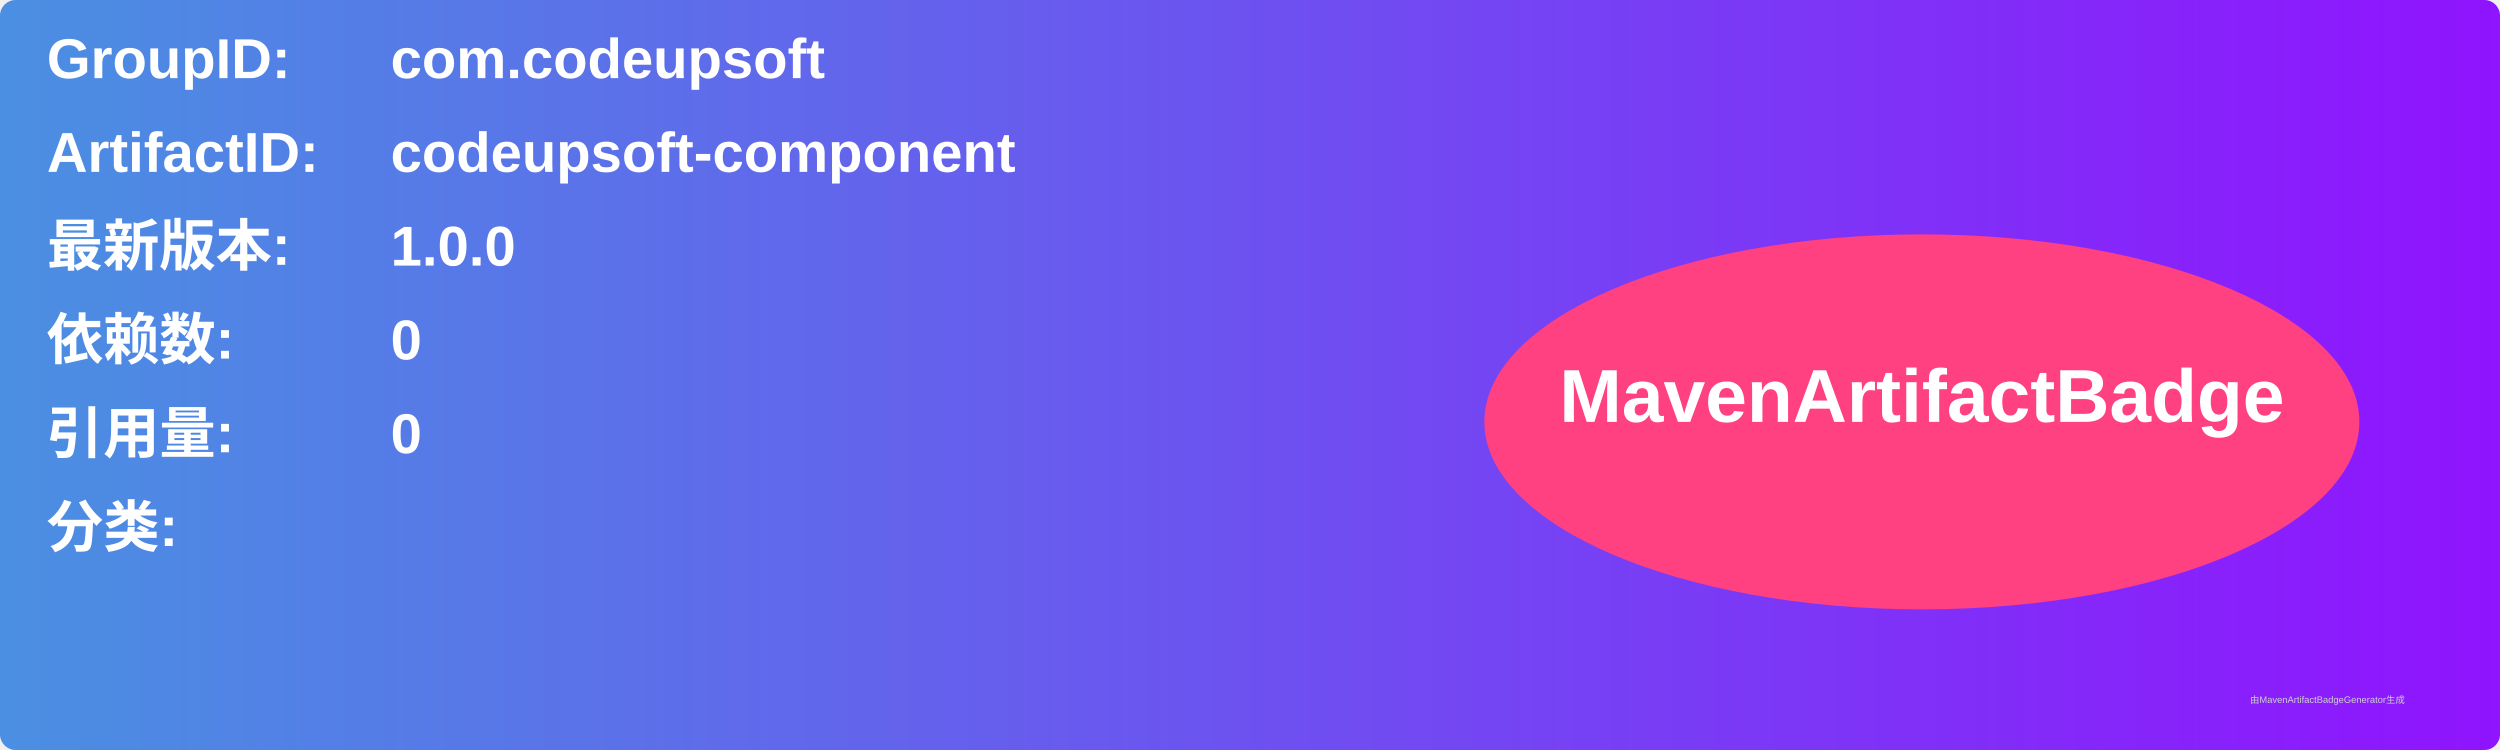
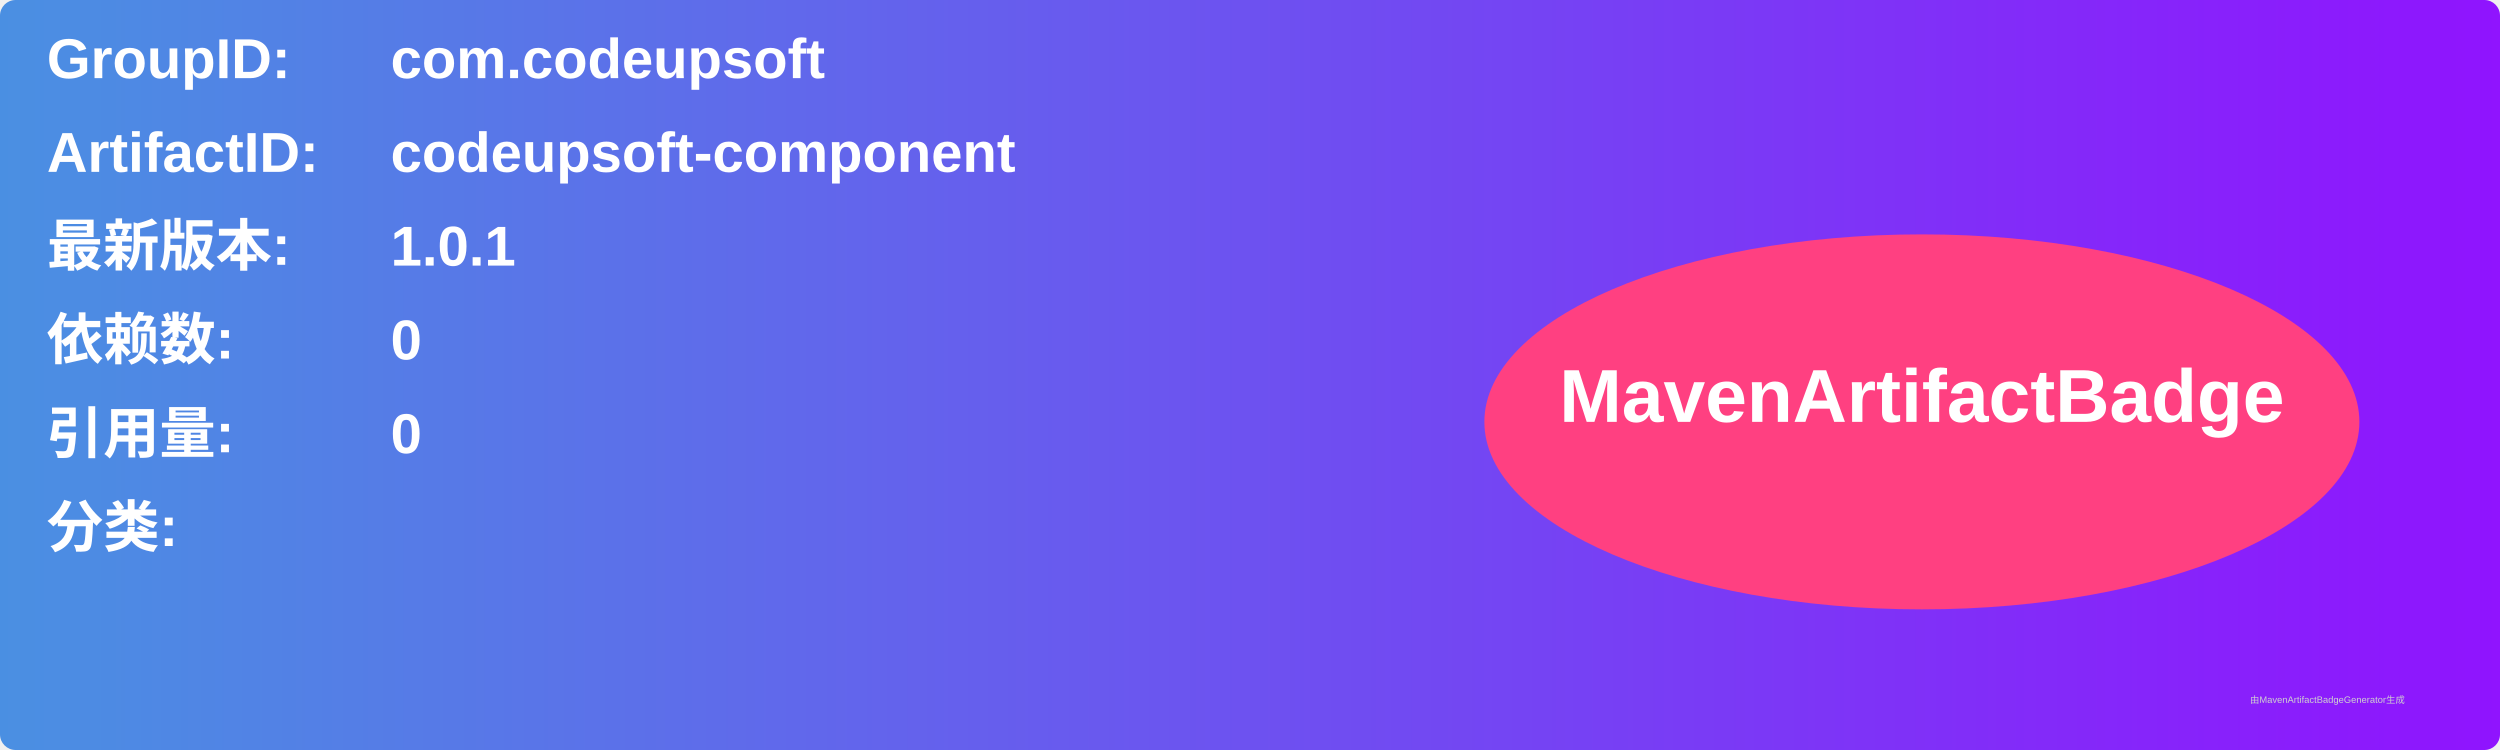
<svg xmlns="http://www.w3.org/2000/svg" width="800" height="240" viewBox="0 0 800 240">
  <linearGradient id="grad" x1="0%" y1="0%" x2="100%" y2="0%">
    <stop offset="0%" stop-color="#4a90e2" />
    <stop offset="100%" stop-color="#9013fe" />
  </linearGradient>
  <rect width="100%" height="100%" rx="5" ry="5" fill="url(#grad)" />
  <g transform="translate(15, 15)">
    <text x="0" y="10" font-family="Arial" font-size="18" fill="white" font-weight="bold" width="260">GroupID:</text>
    <text x="110" y="10" font-family="Arial" font-size="18" fill="white" font-weight="bold" width="460">com.codeupsoft</text>
    <text x="0" y="40" font-family="Arial" font-size="18" fill="white" font-weight="bold" width="260">ArtifactID:</text>
    <text x="110" y="40" font-family="Arial" font-size="18" fill="white" font-weight="bold" width="460">codeupsoft-component</text>
    <text x="0" y="70" font-family="Arial" font-size="18" fill="white" font-weight="bold">最新版本:</text>
    <text x="110" y="70" font-family="Arial" font-size="18" fill="white" font-weight="bold">
-       <tspan font-weight="bold">1.0.0</tspan>
+       <tspan font-weight="bold">1.0.1</tspan>
    </text>
    <text x="0" y="100" font-family="Arial" font-size="18" fill="white" font-weight="bold">依赖数: </text>
    <text x="110" y="100" font-family="Arial" font-size="18" fill="white">
      <tspan font-weight="bold">0</tspan>
    </text>
    <text x="0" y="130" font-family="Arial" font-size="18" fill="white" font-weight="bold">引用量: </text>
    <text x="110" y="130" font-family="Arial" font-size="18" fill="white">
      <tspan font-weight="bold">0</tspan>
    </text>
    <text x="0" y="160" font-family="Arial" font-size="18" fill="white" font-weight="bold">分类:</text>
    <text x="10" y="190" font-family="Arial" font-size="10" fill="white">
      <tspan font-weight="bold" />
    </text>
    <ellipse cx="600" cy="120" rx="140" ry="60" fill="#ff4081" />
    <text x="600" y="120" text-anchor="middle" font-family="Arial" font-size="24" fill="white" font-weight="bold">MavenArtifactBadge</text>
  </g>
  <text x="720" y="225" font-family="Arial" font-size="3" fill="#d0d0d0">由MavenArtifactBadgeGenerator生成</text>
</svg>
